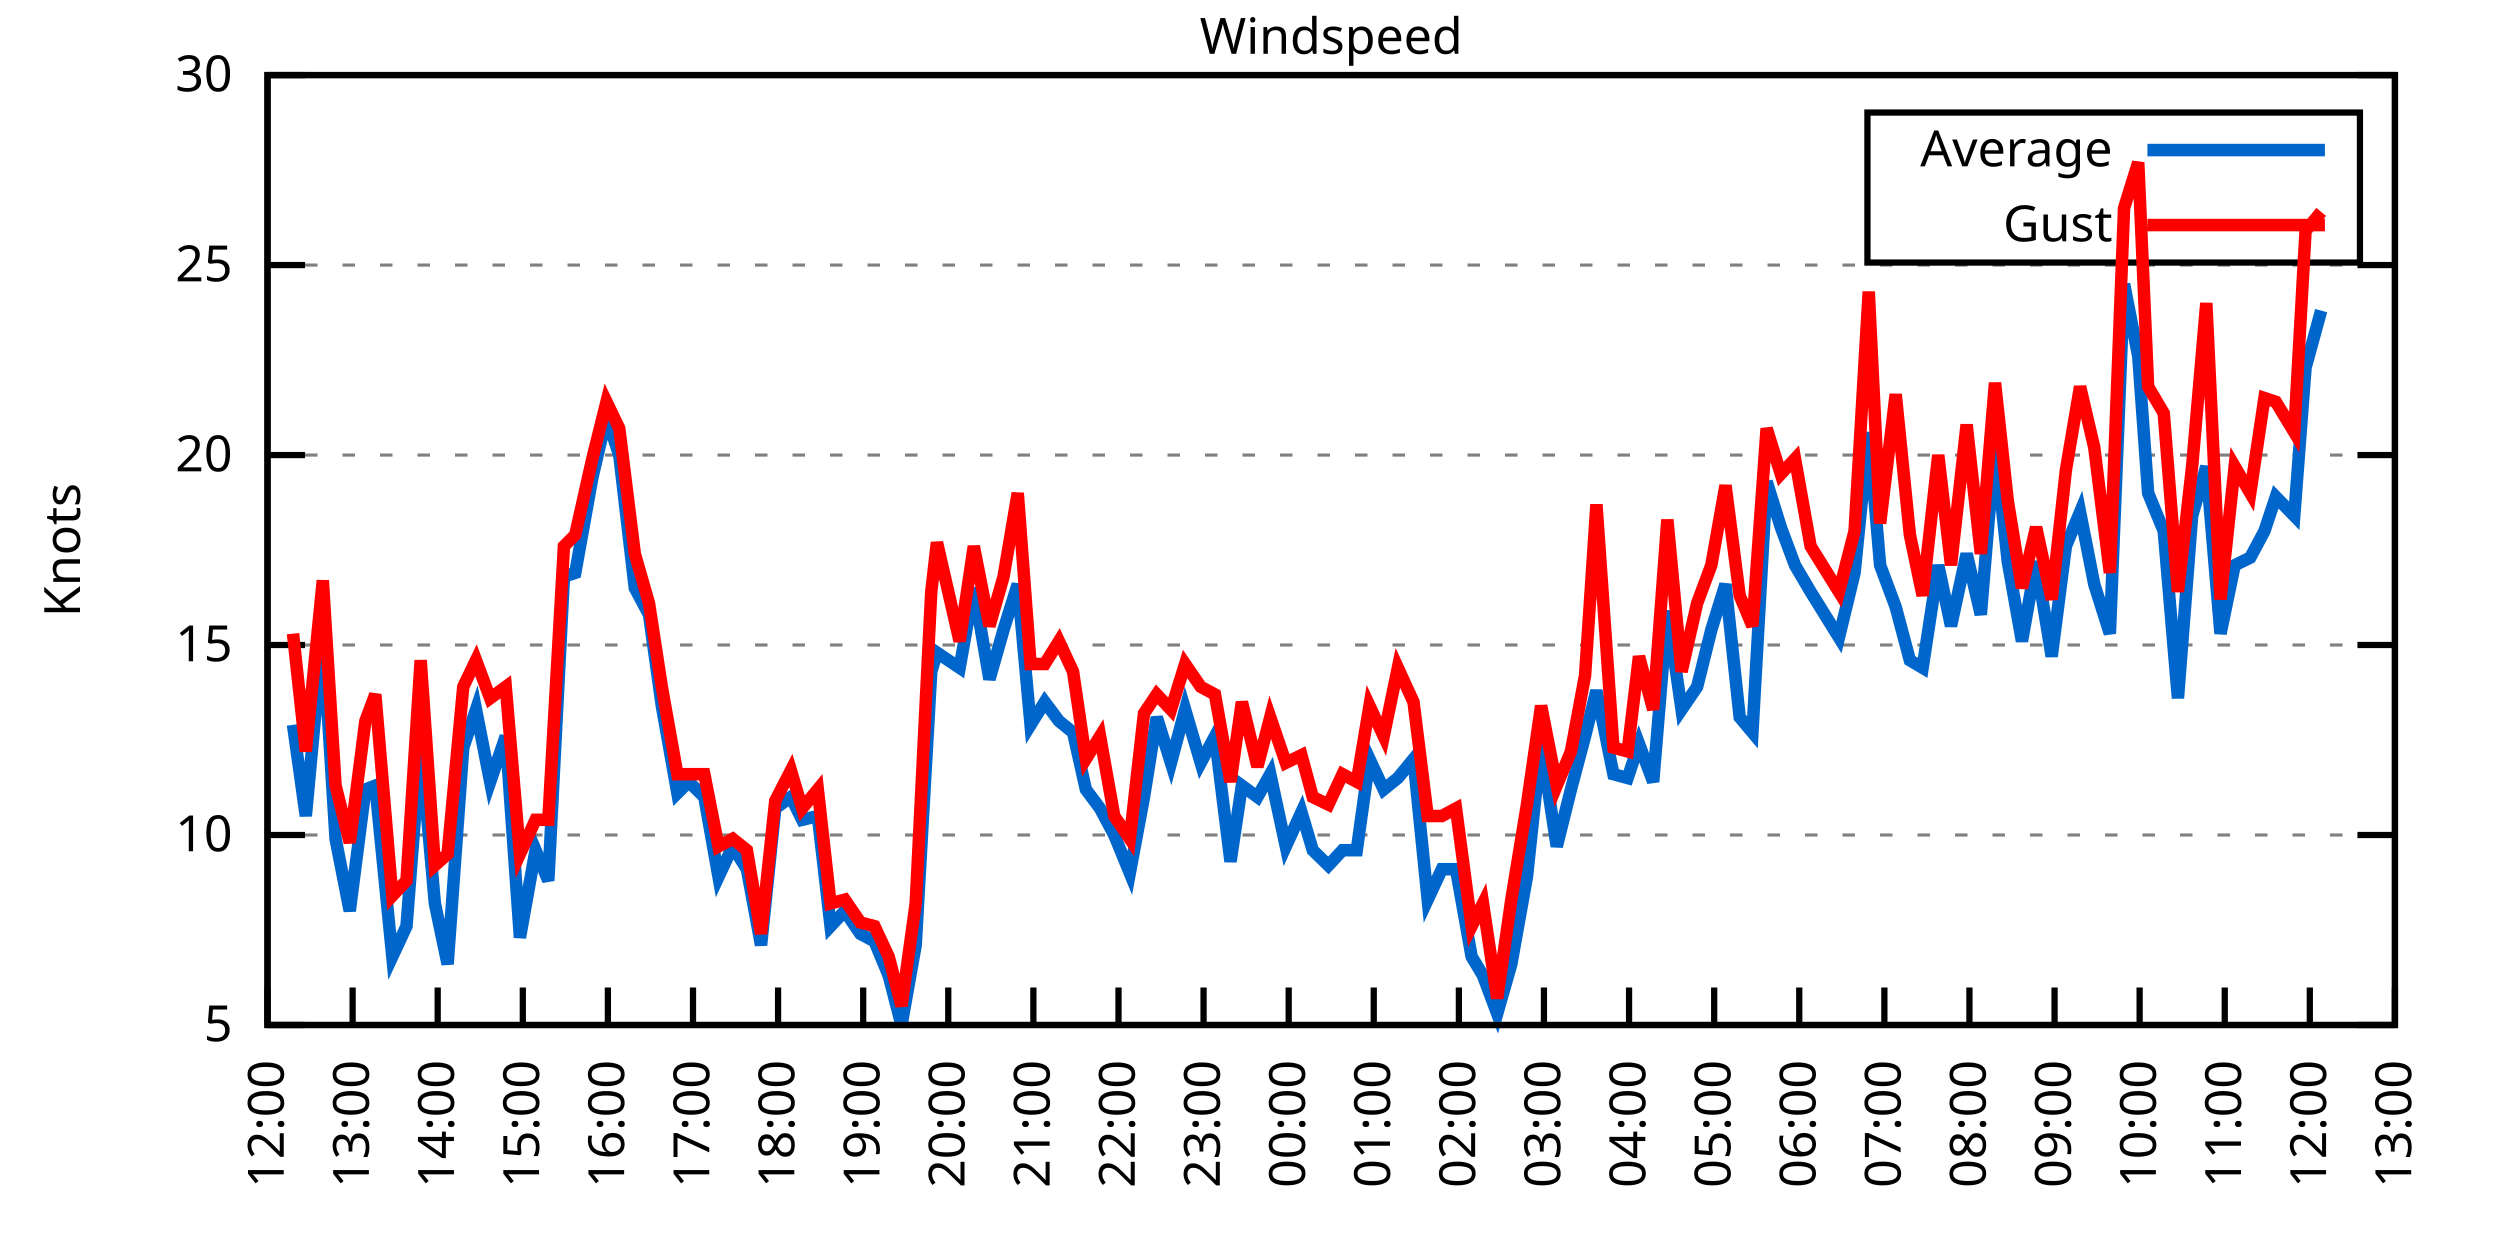
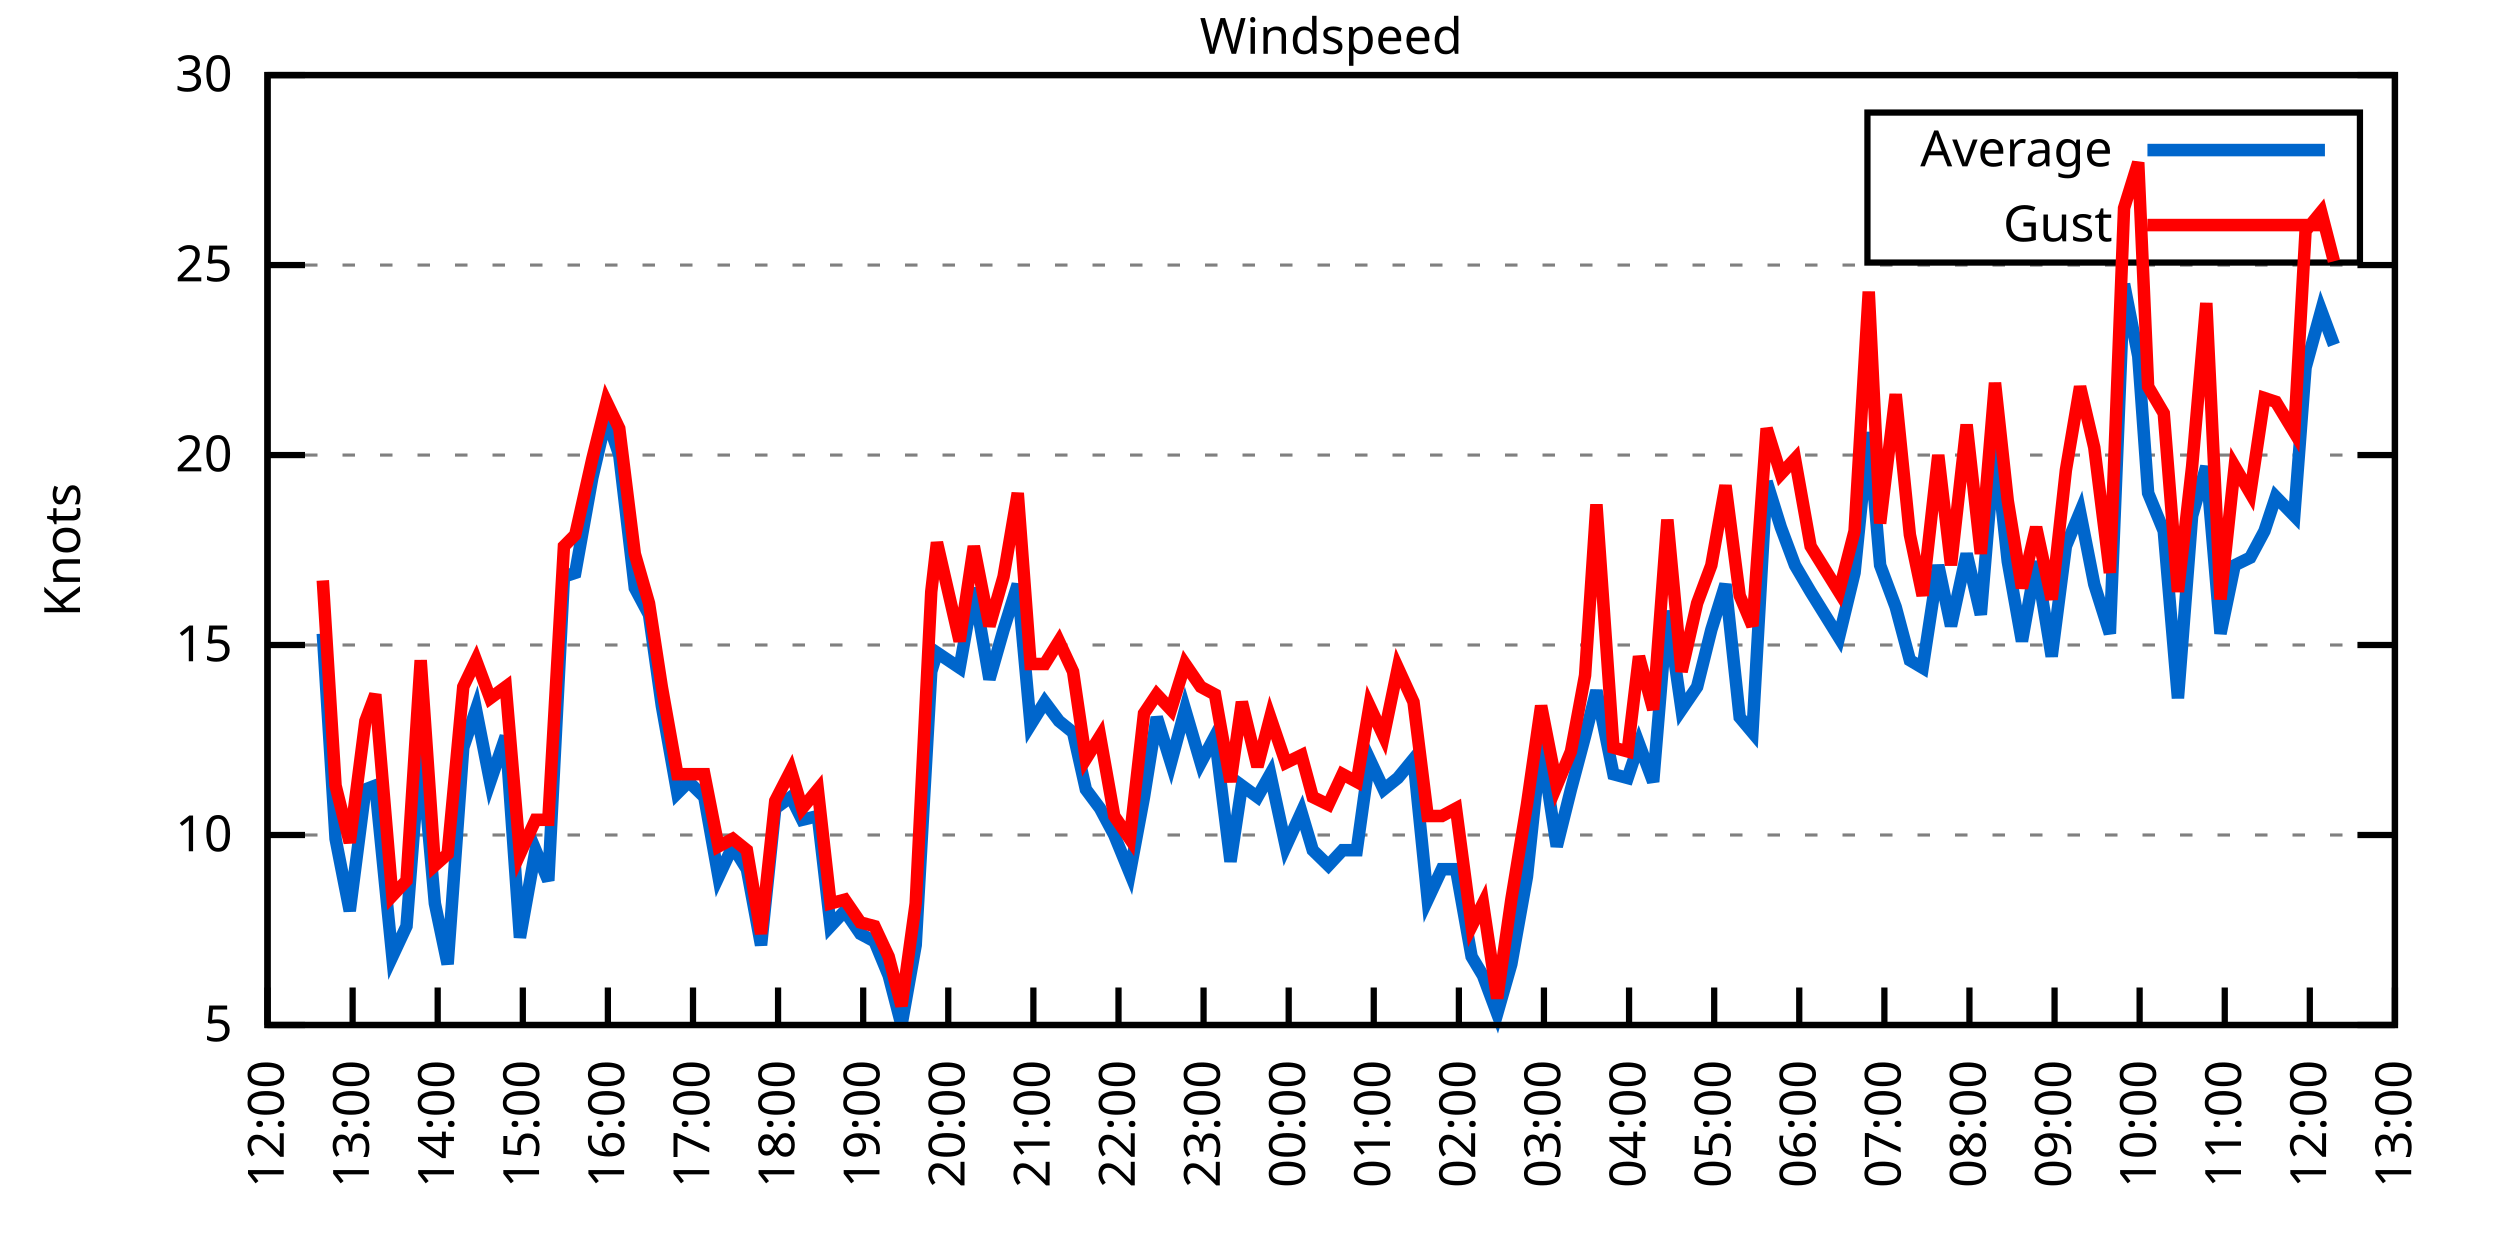
<svg xmlns="http://www.w3.org/2000/svg" xmlns:xlink="http://www.w3.org/1999/xlink" width="400" height="200" viewBox="0 0 400 200">
  <g id="gnuplot_canvas">
    <rect x="0" y="0" width="400" height="200" fill="none" />
    <defs>
      <circle id="gpDot" r="0.5" stroke-width="0.5" stroke="currentColor" />
      <path id="gpPt0" stroke-width="0.333" stroke="currentColor" d="M-1,0 h2 M0,-1 v2" />
      <path id="gpPt1" stroke-width="0.333" stroke="currentColor" d="M-1,-1 L1,1 M1,-1 L-1,1" />
      <path id="gpPt2" stroke-width="0.333" stroke="currentColor" d="M-1,0 L1,0 M0,-1 L0,1 M-1,-1 L1,1 M-1,1 L1,-1" />
      <rect id="gpPt3" stroke-width="0.333" stroke="currentColor" x="-1" y="-1" width="2" height="2" />
      <rect id="gpPt4" stroke-width="0.333" stroke="currentColor" fill="currentColor" x="-1" y="-1" width="2" height="2" />
      <circle id="gpPt5" stroke-width="0.333" stroke="currentColor" cx="0" cy="0" r="1" />
      <use xlink:href="#gpPt5" id="gpPt6" fill="currentColor" stroke="none" />
      <path id="gpPt7" stroke-width="0.333" stroke="currentColor" d="M0,-1.33 L-1.33,0.67 L1.33,0.67 z" />
      <use xlink:href="#gpPt7" id="gpPt8" fill="currentColor" stroke="none" />
      <use xlink:href="#gpPt7" id="gpPt9" stroke="currentColor" transform="rotate(180)" />
      <use xlink:href="#gpPt9" id="gpPt10" fill="currentColor" stroke="none" />
      <use xlink:href="#gpPt3" id="gpPt11" stroke="currentColor" transform="rotate(45)" />
      <use xlink:href="#gpPt11" id="gpPt12" fill="currentColor" stroke="none" />
      <path id="gpPt13" stroke-width="0.333" stroke="currentColor" d="M0,1.330 L1.265,0.411 L0.782,-1.067 L-0.782,-1.076 L-1.265,0.411 z" />
      <use xlink:href="#gpPt13" id="gpPt14" fill="currentColor" stroke="none" />
      <filter id="textbox" filterUnits="objectBoundingBox" x="0" y="0" height="1" width="1">
        <feFlood flood-color="white" flood-opacity="1" result="bgnd" />
        <feComposite in="SourceGraphic" in2="bgnd" operator="atop" />
      </filter>
      <filter id="greybox" filterUnits="objectBoundingBox" x="0" y="0" height="1" width="1">
        <feFlood flood-color="lightgrey" flood-opacity="1" result="grey" />
        <feComposite in="SourceGraphic" in2="grey" operator="atop" />
      </filter>
    </defs>
    <g fill="none" color="white" stroke="currentColor" stroke-width="1.00" stroke-linecap="butt" stroke-linejoin="miter">
</g>
    <g fill="none" color="black" stroke="currentColor" stroke-width="1.00" stroke-linecap="butt" stroke-linejoin="miter">
      <g stroke="none" shape-rendering="crispEdges">
        <polygon fill="rgb(255, 255, 255)" points="42.80,164.00 383.18,164.00 383.18,12.02 42.80,12.02 " />
      </g>
    </g>
    <g fill="none" color="black" stroke="currentColor" stroke-width="1.00" stroke-linecap="butt" stroke-linejoin="miter">
</g>
    <g fill="none" color="black" stroke="black" stroke-width="0.50" stroke-linecap="butt" stroke-linejoin="miter">
</g>
    <g fill="none" color="gray" stroke="currentColor" stroke-width="0.50" stroke-linecap="butt" stroke-linejoin="miter">
      <path stroke="gray" stroke-dasharray="2,4" class="gridline" d="M42.80,164.00 L383.19,164.00  " />
    </g>
    <g fill="none" color="gray" stroke="gray" stroke-width="1.00" stroke-linecap="butt" stroke-linejoin="miter">
</g>
    <g fill="none" color="black" stroke="currentColor" stroke-width="1.00" stroke-linecap="butt" stroke-linejoin="miter">
      <path stroke="black" d="M42.80,164.00 L48.80,164.00 M383.19,164.00 L377.19,164.00  " />
      <g transform="translate(37.20,166.60)" stroke="none" fill="black" font-family="Sans" font-size="8.00" text-anchor="end">
        <text>
          <tspan font-family="Sans"> 5</tspan>
        </text>
      </g>
    </g>
    <g fill="none" color="black" stroke="currentColor" stroke-width="1.00" stroke-linecap="butt" stroke-linejoin="miter">
</g>
    <g fill="none" color="black" stroke="black" stroke-width="0.50" stroke-linecap="butt" stroke-linejoin="miter">
</g>
    <g fill="none" color="gray" stroke="currentColor" stroke-width="0.50" stroke-linecap="butt" stroke-linejoin="miter">
      <path stroke="gray" stroke-dasharray="2,4" class="gridline" d="M42.80,133.60 L383.19,133.60  " />
    </g>
    <g fill="none" color="gray" stroke="gray" stroke-width="1.00" stroke-linecap="butt" stroke-linejoin="miter">
</g>
    <g fill="none" color="black" stroke="currentColor" stroke-width="1.00" stroke-linecap="butt" stroke-linejoin="miter">
      <path stroke="black" d="M42.80,133.60 L48.80,133.60 M383.19,133.60 L377.19,133.60  " />
      <g transform="translate(37.20,136.20)" stroke="none" fill="black" font-family="Sans" font-size="8.00" text-anchor="end">
        <text>
          <tspan font-family="Sans"> 10</tspan>
        </text>
      </g>
    </g>
    <g fill="none" color="black" stroke="currentColor" stroke-width="1.00" stroke-linecap="butt" stroke-linejoin="miter">
</g>
    <g fill="none" color="black" stroke="black" stroke-width="0.50" stroke-linecap="butt" stroke-linejoin="miter">
</g>
    <g fill="none" color="gray" stroke="currentColor" stroke-width="0.50" stroke-linecap="butt" stroke-linejoin="miter">
      <path stroke="gray" stroke-dasharray="2,4" class="gridline" d="M42.80,103.20 L383.19,103.20  " />
    </g>
    <g fill="none" color="gray" stroke="gray" stroke-width="1.00" stroke-linecap="butt" stroke-linejoin="miter">
</g>
    <g fill="none" color="black" stroke="currentColor" stroke-width="1.00" stroke-linecap="butt" stroke-linejoin="miter">
      <path stroke="black" d="M42.80,103.20 L48.80,103.20 M383.19,103.20 L377.19,103.20  " />
      <g transform="translate(37.20,105.80)" stroke="none" fill="black" font-family="Sans" font-size="8.00" text-anchor="end">
        <text>
          <tspan font-family="Sans"> 15</tspan>
        </text>
      </g>
    </g>
    <g fill="none" color="black" stroke="currentColor" stroke-width="1.00" stroke-linecap="butt" stroke-linejoin="miter">
</g>
    <g fill="none" color="black" stroke="black" stroke-width="0.50" stroke-linecap="butt" stroke-linejoin="miter">
</g>
    <g fill="none" color="gray" stroke="currentColor" stroke-width="0.50" stroke-linecap="butt" stroke-linejoin="miter">
      <path stroke="gray" stroke-dasharray="2,4" class="gridline" d="M42.80,72.81 L383.19,72.81  " />
    </g>
    <g fill="none" color="gray" stroke="gray" stroke-width="1.00" stroke-linecap="butt" stroke-linejoin="miter">
</g>
    <g fill="none" color="black" stroke="currentColor" stroke-width="1.00" stroke-linecap="butt" stroke-linejoin="miter">
      <path stroke="black" d="M42.80,72.81 L48.80,72.81 M383.19,72.81 L377.19,72.81  " />
      <g transform="translate(37.20,75.41)" stroke="none" fill="black" font-family="Sans" font-size="8.00" text-anchor="end">
        <text>
          <tspan font-family="Sans"> 20</tspan>
        </text>
      </g>
    </g>
    <g fill="none" color="black" stroke="currentColor" stroke-width="1.00" stroke-linecap="butt" stroke-linejoin="miter">
</g>
    <g fill="none" color="black" stroke="black" stroke-width="0.50" stroke-linecap="butt" stroke-linejoin="miter">
</g>
    <g fill="none" color="gray" stroke="currentColor" stroke-width="0.50" stroke-linecap="butt" stroke-linejoin="miter">
      <path stroke="gray" stroke-dasharray="2,4" class="gridline" d="M42.80,42.41 L383.19,42.41  " />
    </g>
    <g fill="none" color="gray" stroke="gray" stroke-width="1.00" stroke-linecap="butt" stroke-linejoin="miter">
</g>
    <g fill="none" color="black" stroke="currentColor" stroke-width="1.00" stroke-linecap="butt" stroke-linejoin="miter">
      <path stroke="black" d="M42.80,42.41 L48.80,42.41 M383.19,42.41 L377.19,42.41  " />
      <g transform="translate(37.20,45.01)" stroke="none" fill="black" font-family="Sans" font-size="8.00" text-anchor="end">
        <text>
          <tspan font-family="Sans"> 25</tspan>
        </text>
      </g>
    </g>
    <g fill="none" color="black" stroke="currentColor" stroke-width="1.00" stroke-linecap="butt" stroke-linejoin="miter">
</g>
    <g fill="none" color="black" stroke="black" stroke-width="0.50" stroke-linecap="butt" stroke-linejoin="miter">
</g>
    <g fill="none" color="gray" stroke="currentColor" stroke-width="0.50" stroke-linecap="butt" stroke-linejoin="miter">
      <path stroke="gray" stroke-dasharray="2,4" class="gridline" d="M42.80,12.01 L383.19,12.01  " />
    </g>
    <g fill="none" color="gray" stroke="gray" stroke-width="1.00" stroke-linecap="butt" stroke-linejoin="miter">
</g>
    <g fill="none" color="black" stroke="currentColor" stroke-width="1.00" stroke-linecap="butt" stroke-linejoin="miter">
      <path stroke="black" d="M42.80,12.01 L48.80,12.01 M383.19,12.01 L377.19,12.01  " />
      <g transform="translate(37.20,14.61)" stroke="none" fill="black" font-family="Sans" font-size="8.00" text-anchor="end">
        <text>
          <tspan font-family="Sans"> 30</tspan>
        </text>
      </g>
    </g>
    <g fill="none" color="black" stroke="currentColor" stroke-width="1.00" stroke-linecap="butt" stroke-linejoin="miter">
      <path stroke="black" d="M42.80,164.00 L42.80,158.00  " />
      <g transform="translate(45.40,169.60) rotate(270.00)" stroke="none" fill="black" font-family="Sans" font-size="8.00" text-anchor="end">
        <text>
          <tspan font-family="Sans">12:00</tspan>
        </text>
      </g>
    </g>
    <g fill="none" color="black" stroke="currentColor" stroke-width="1.00" stroke-linecap="butt" stroke-linejoin="miter">
      <path stroke="black" d="M56.42,164.00 L56.42,158.00  " />
      <g transform="translate(59.02,169.60) rotate(270.00)" stroke="none" fill="black" font-family="Sans" font-size="8.00" text-anchor="end">
        <text>
          <tspan font-family="Sans">13:00</tspan>
        </text>
      </g>
    </g>
    <g fill="none" color="black" stroke="currentColor" stroke-width="1.00" stroke-linecap="butt" stroke-linejoin="miter">
      <path stroke="black" d="M70.03,164.00 L70.03,158.00  " />
      <g transform="translate(72.63,169.60) rotate(270.00)" stroke="none" fill="black" font-family="Sans" font-size="8.00" text-anchor="end">
        <text>
          <tspan font-family="Sans">14:00</tspan>
        </text>
      </g>
    </g>
    <g fill="none" color="black" stroke="currentColor" stroke-width="1.00" stroke-linecap="butt" stroke-linejoin="miter">
      <path stroke="black" d="M83.65,164.00 L83.65,158.00  " />
      <g transform="translate(86.25,169.60) rotate(270.00)" stroke="none" fill="black" font-family="Sans" font-size="8.00" text-anchor="end">
        <text>
          <tspan font-family="Sans">15:00</tspan>
        </text>
      </g>
    </g>
    <g fill="none" color="black" stroke="currentColor" stroke-width="1.00" stroke-linecap="butt" stroke-linejoin="miter">
      <path stroke="black" d="M97.26,164.00 L97.26,158.00  " />
      <g transform="translate(99.86,169.60) rotate(270.00)" stroke="none" fill="black" font-family="Sans" font-size="8.00" text-anchor="end">
        <text>
          <tspan font-family="Sans">16:00</tspan>
        </text>
      </g>
    </g>
    <g fill="none" color="black" stroke="currentColor" stroke-width="1.00" stroke-linecap="butt" stroke-linejoin="miter">
      <path stroke="black" d="M110.88,164.00 L110.88,158.00  " />
      <g transform="translate(113.48,169.60) rotate(270.00)" stroke="none" fill="black" font-family="Sans" font-size="8.00" text-anchor="end">
        <text>
          <tspan font-family="Sans">17:00</tspan>
        </text>
      </g>
    </g>
    <g fill="none" color="black" stroke="currentColor" stroke-width="1.00" stroke-linecap="butt" stroke-linejoin="miter">
      <path stroke="black" d="M124.49,164.00 L124.49,158.00  " />
      <g transform="translate(127.09,169.60) rotate(270.00)" stroke="none" fill="black" font-family="Sans" font-size="8.00" text-anchor="end">
        <text>
          <tspan font-family="Sans">18:00</tspan>
        </text>
      </g>
    </g>
    <g fill="none" color="black" stroke="currentColor" stroke-width="1.00" stroke-linecap="butt" stroke-linejoin="miter">
      <path stroke="black" d="M138.11,164.00 L138.11,158.00  " />
      <g transform="translate(140.71,169.60) rotate(270.00)" stroke="none" fill="black" font-family="Sans" font-size="8.00" text-anchor="end">
        <text>
          <tspan font-family="Sans">19:00</tspan>
        </text>
      </g>
    </g>
    <g fill="none" color="black" stroke="currentColor" stroke-width="1.00" stroke-linecap="butt" stroke-linejoin="miter">
      <path stroke="black" d="M151.72,164.00 L151.72,158.00  " />
      <g transform="translate(154.32,169.60) rotate(270.00)" stroke="none" fill="black" font-family="Sans" font-size="8.00" text-anchor="end">
        <text>
          <tspan font-family="Sans">20:00</tspan>
        </text>
      </g>
    </g>
    <g fill="none" color="black" stroke="currentColor" stroke-width="1.00" stroke-linecap="butt" stroke-linejoin="miter">
      <path stroke="black" d="M165.34,164.00 L165.34,158.00  " />
      <g transform="translate(167.94,169.60) rotate(270.00)" stroke="none" fill="black" font-family="Sans" font-size="8.00" text-anchor="end">
        <text>
          <tspan font-family="Sans">21:00</tspan>
        </text>
      </g>
    </g>
    <g fill="none" color="black" stroke="currentColor" stroke-width="1.00" stroke-linecap="butt" stroke-linejoin="miter">
      <path stroke="black" d="M178.96,164.00 L178.96,158.00  " />
      <g transform="translate(181.56,169.60) rotate(270.00)" stroke="none" fill="black" font-family="Sans" font-size="8.00" text-anchor="end">
        <text>
          <tspan font-family="Sans">22:00</tspan>
        </text>
      </g>
    </g>
    <g fill="none" color="black" stroke="currentColor" stroke-width="1.00" stroke-linecap="butt" stroke-linejoin="miter">
      <path stroke="black" d="M192.57,164.00 L192.57,158.00  " />
      <g transform="translate(195.17,169.60) rotate(270.00)" stroke="none" fill="black" font-family="Sans" font-size="8.00" text-anchor="end">
        <text>
          <tspan font-family="Sans">23:00</tspan>
        </text>
      </g>
    </g>
    <g fill="none" color="black" stroke="currentColor" stroke-width="1.00" stroke-linecap="butt" stroke-linejoin="miter">
      <path stroke="black" d="M206.19,164.00 L206.19,158.00  " />
      <g transform="translate(208.79,169.60) rotate(270.00)" stroke="none" fill="black" font-family="Sans" font-size="8.00" text-anchor="end">
        <text>
          <tspan font-family="Sans">00:00</tspan>
        </text>
      </g>
    </g>
    <g fill="none" color="black" stroke="currentColor" stroke-width="1.00" stroke-linecap="butt" stroke-linejoin="miter">
      <path stroke="black" d="M219.80,164.00 L219.80,158.00  " />
      <g transform="translate(222.40,169.60) rotate(270.00)" stroke="none" fill="black" font-family="Sans" font-size="8.00" text-anchor="end">
        <text>
          <tspan font-family="Sans">01:00</tspan>
        </text>
      </g>
    </g>
    <g fill="none" color="black" stroke="currentColor" stroke-width="1.00" stroke-linecap="butt" stroke-linejoin="miter">
      <path stroke="black" d="M233.42,164.00 L233.42,158.00  " />
      <g transform="translate(236.02,169.60) rotate(270.00)" stroke="none" fill="black" font-family="Sans" font-size="8.00" text-anchor="end">
        <text>
          <tspan font-family="Sans">02:00</tspan>
        </text>
      </g>
    </g>
    <g fill="none" color="black" stroke="currentColor" stroke-width="1.00" stroke-linecap="butt" stroke-linejoin="miter">
      <path stroke="black" d="M247.03,164.00 L247.03,158.00  " />
      <g transform="translate(249.63,169.60) rotate(270.00)" stroke="none" fill="black" font-family="Sans" font-size="8.00" text-anchor="end">
        <text>
          <tspan font-family="Sans">03:00</tspan>
        </text>
      </g>
    </g>
    <g fill="none" color="black" stroke="currentColor" stroke-width="1.00" stroke-linecap="butt" stroke-linejoin="miter">
      <path stroke="black" d="M260.65,164.00 L260.65,158.00  " />
      <g transform="translate(263.25,169.60) rotate(270.00)" stroke="none" fill="black" font-family="Sans" font-size="8.00" text-anchor="end">
        <text>
          <tspan font-family="Sans">04:00</tspan>
        </text>
      </g>
    </g>
    <g fill="none" color="black" stroke="currentColor" stroke-width="1.00" stroke-linecap="butt" stroke-linejoin="miter">
      <path stroke="black" d="M274.27,164.00 L274.27,158.00  " />
      <g transform="translate(276.87,169.60) rotate(270.00)" stroke="none" fill="black" font-family="Sans" font-size="8.00" text-anchor="end">
        <text>
          <tspan font-family="Sans">05:00</tspan>
        </text>
      </g>
    </g>
    <g fill="none" color="black" stroke="currentColor" stroke-width="1.00" stroke-linecap="butt" stroke-linejoin="miter">
      <path stroke="black" d="M287.88,164.00 L287.88,158.00  " />
      <g transform="translate(290.48,169.60) rotate(270.00)" stroke="none" fill="black" font-family="Sans" font-size="8.00" text-anchor="end">
        <text>
          <tspan font-family="Sans">06:00</tspan>
        </text>
      </g>
    </g>
    <g fill="none" color="black" stroke="currentColor" stroke-width="1.00" stroke-linecap="butt" stroke-linejoin="miter">
      <path stroke="black" d="M301.50,164.00 L301.50,158.00  " />
      <g transform="translate(304.10,169.60) rotate(270.00)" stroke="none" fill="black" font-family="Sans" font-size="8.00" text-anchor="end">
        <text>
          <tspan font-family="Sans">07:00</tspan>
        </text>
      </g>
    </g>
    <g fill="none" color="black" stroke="currentColor" stroke-width="1.00" stroke-linecap="butt" stroke-linejoin="miter">
      <path stroke="black" d="M315.11,164.00 L315.11,158.00  " />
      <g transform="translate(317.71,169.60) rotate(270.00)" stroke="none" fill="black" font-family="Sans" font-size="8.00" text-anchor="end">
        <text>
          <tspan font-family="Sans">08:00</tspan>
        </text>
      </g>
    </g>
    <g fill="none" color="black" stroke="currentColor" stroke-width="1.00" stroke-linecap="butt" stroke-linejoin="miter">
      <path stroke="black" d="M328.73,164.00 L328.73,158.00  " />
      <g transform="translate(331.33,169.60) rotate(270.00)" stroke="none" fill="black" font-family="Sans" font-size="8.00" text-anchor="end">
        <text>
          <tspan font-family="Sans">09:00</tspan>
        </text>
      </g>
    </g>
    <g fill="none" color="black" stroke="currentColor" stroke-width="1.00" stroke-linecap="butt" stroke-linejoin="miter">
      <path stroke="black" d="M342.34,164.00 L342.34,158.00  " />
      <g transform="translate(344.94,169.60) rotate(270.00)" stroke="none" fill="black" font-family="Sans" font-size="8.00" text-anchor="end">
        <text>
          <tspan font-family="Sans">10:00</tspan>
        </text>
      </g>
    </g>
    <g fill="none" color="black" stroke="currentColor" stroke-width="1.00" stroke-linecap="butt" stroke-linejoin="miter">
      <path stroke="black" d="M355.96,164.00 L355.96,158.00  " />
      <g transform="translate(358.56,169.60) rotate(270.00)" stroke="none" fill="black" font-family="Sans" font-size="8.00" text-anchor="end">
        <text>
          <tspan font-family="Sans">11:00</tspan>
        </text>
      </g>
    </g>
    <g fill="none" color="black" stroke="currentColor" stroke-width="1.00" stroke-linecap="butt" stroke-linejoin="miter">
      <path stroke="black" d="M369.57,164.00 L369.57,158.00  " />
      <g transform="translate(372.17,169.60) rotate(270.00)" stroke="none" fill="black" font-family="Sans" font-size="8.00" text-anchor="end">
        <text>
          <tspan font-family="Sans">12:00</tspan>
        </text>
      </g>
    </g>
    <g fill="none" color="black" stroke="currentColor" stroke-width="1.00" stroke-linecap="butt" stroke-linejoin="miter">
      <path stroke="black" d="M383.19,164.00 L383.19,158.00  " />
      <g transform="translate(385.79,169.60) rotate(270.00)" stroke="none" fill="black" font-family="Sans" font-size="8.00" text-anchor="end">
        <text>
          <tspan font-family="Sans">13:00</tspan>
        </text>
      </g>
    </g>
    <g fill="none" color="black" stroke="currentColor" stroke-width="1.00" stroke-linecap="butt" stroke-linejoin="miter">
</g>
    <g fill="none" color="black" stroke="currentColor" stroke-width="1.00" stroke-linecap="butt" stroke-linejoin="miter">
      <path stroke="black" d="M42.80,12.01 L42.80,164.00 L383.19,164.00 L383.19,12.01 L42.80,12.01 Z  " />
    </g>
    <g fill="none" color="black" stroke="currentColor" stroke-width="1.00" stroke-linecap="butt" stroke-linejoin="miter">
</g>
    <g fill="none" color="black" stroke="currentColor" stroke-width="1.00" stroke-linecap="butt" stroke-linejoin="miter">
      <path stroke="black" d="M298.79,42.01 L298.79,18.01 L377.59,18.01 L377.59,42.01 L298.79,42.01 Z  " />
    </g>
    <g id="Windspeed_plot_1">
      <g fill="none" color="white" stroke="black" stroke-width="2.00" stroke-linecap="butt" stroke-linejoin="miter">
</g>
      <g fill="none" color="black" stroke="currentColor" stroke-width="2.00" stroke-linecap="butt" stroke-linejoin="miter">
        <g transform="translate(337.99,26.61)" stroke="none" fill="black" font-family="Sans" font-size="8.00" text-anchor="end">
          <text>
            <tspan font-family="Sans">Average</tspan>
          </text>
        </g>
      </g>
      <g fill="none" color="black" stroke="currentColor" stroke-width="2.00" stroke-linecap="butt" stroke-linejoin="miter">
-         <path stroke="rgb(  0, 102, 204)" d="M343.59,24.01 L371.99,24.01 M46.88,115.97 L48.93,130.56 L51.65,101.38 L53.69,134.21 L55.96,145.76 L58.46,126.31   L60.05,125.70 L62.77,153.06 L65.04,148.19 L67.31,119.01 L69.58,144.55 L71.62,154.27 L74.12,119.62 L76.16,113.54   L78.43,125.09 L80.92,117.80 L83.19,150.02 L85.69,136.03 L87.73,140.90 L90.23,92.26 L92.04,91.65 L94.77,76.45   L97.04,66.73 L99.08,72.81 L101.57,94.08 L103.84,98.34 L105.89,112.93 L108.38,126.91 L110.20,125.09 L112.69,127.52   L114.96,140.29 L117.23,135.43 L119.50,139.07 L121.77,151.23 L124.04,129.35 L126.54,127.52 L128.35,131.17 L130.85,130.56   L132.89,148.19 L135.16,145.76 L137.66,149.41 L139.92,150.62 L142.19,156.10 L144.24,164.00 L146.51,151.23 L149.00,107.46   L149.91,104.42 L153.54,106.85 L155.81,94.08 L158.31,108.68 L160.57,100.77 L162.84,93.48 L164.89,115.97 L167.16,112.32   L169.43,115.36 L171.69,117.19 L173.74,126.31 L176.01,129.35 L178.28,133.60 L180.77,139.68 L183.04,127.52 L185.08,114.76   L187.35,122.05 L189.62,113.54 L192.12,122.05 L194.39,117.80 L196.88,137.86 L198.70,125.70 L201.19,127.52 L203.24,123.87   L205.73,135.43 L208.23,129.95 L210.04,136.03 L212.54,138.47 L214.81,136.03 L217.08,136.03 L219.12,121.44 L221.39,126.31   L223.66,124.48 L226.16,121.44 L228.43,143.94 L230.70,139.07 L232.96,139.07 L235.46,153.06 L237.28,156.10 L239.55,162.18   L241.81,154.27 L244.31,140.29 L246.58,119.01 L249.08,135.43 L251.35,126.31 L253.61,117.80 L255.43,110.50 L258.15,123.87   L260.42,124.48 L262.24,119.01 L264.51,125.09 L266.78,97.73 L269.05,113.54 L271.54,109.89 L273.81,100.77 L276.08,93.48   L278.35,114.76 L280.39,117.19 L282.66,77.06 L284.93,84.36 L287.20,90.44 L289.70,94.69 L294.23,101.99 L296.73,91.65   L299.00,69.16 L300.82,90.44 L303.31,97.12 L305.58,105.64 L307.62,106.85 L310.12,90.44 L312.16,100.16 L314.66,88.61   L316.93,98.34 L319.20,70.98 L321.24,89.83 L323.51,102.60 L325.78,89.83 L328.27,105.03 L330.54,87.40 L332.81,81.93   L335.08,93.48 L337.58,101.38 L339.85,45.45 L342.12,57.00 L343.70,78.89 L346.20,84.97 L348.47,111.72 L350.74,82.53   L353.01,74.63 L355.28,101.38 L357.55,90.44 L360.04,89.22 L362.31,84.97 L364.13,79.49 L367.08,82.53 L368.89,58.82   L371.39,49.70  " />
+         <path stroke="rgb(  0, 102, 204)" d="M343.59,24.01 L371.99,24.01 M51.65,101.38 L53.69,134.21 L55.96,145.76 L58.46,126.31 L60.05,125.70 L62.77,153.06   L65.04,148.19 L67.31,119.01 L69.58,144.55 L71.62,154.27 L74.12,119.62 L76.16,113.54 L78.43,125.09 L80.92,117.80   L83.19,150.02 L85.69,136.03 L87.73,140.90 L90.23,92.26 L92.04,91.65 L94.77,76.45 L97.04,66.73 L99.08,72.81   L101.57,94.08 L103.84,98.34 L105.89,112.93 L108.38,126.91 L110.20,125.09 L112.69,127.52 L114.96,140.29 L117.23,135.43   L119.50,139.07 L121.77,151.23 L124.04,129.35 L126.54,127.52 L128.35,131.17 L130.85,130.56 L132.89,148.19 L135.16,145.76   L137.66,149.41 L139.92,150.62 L142.19,156.10 L144.24,164.00 L146.51,151.23 L149.00,107.46 L149.91,104.42 L153.54,106.85   L155.81,94.08 L158.31,108.68 L160.57,100.77 L162.84,93.48 L164.89,115.97 L167.16,112.32 L169.43,115.36 L171.69,117.19   L173.74,126.31 L176.01,129.35 L178.28,133.60 L180.77,139.68 L183.04,127.52 L185.08,114.76 L187.35,122.05 L189.62,113.54   L192.12,122.05 L194.39,117.80 L196.88,137.86 L198.70,125.70 L201.19,127.52 L203.24,123.87 L205.73,135.43 L208.23,129.95   L210.04,136.03 L212.54,138.47 L214.81,136.03 L217.08,136.03 L219.12,121.44 L221.39,126.31 L223.66,124.48 L226.16,121.44   L228.43,143.94 L230.70,139.07 L232.96,139.07 L235.46,153.06 L237.28,156.10 L239.55,162.18 L241.81,154.27 L244.31,140.29   L246.58,119.01 L249.08,135.43 L251.35,126.31 L253.61,117.80 L255.43,110.50 L258.15,123.87 L260.42,124.48 L262.24,119.01   L264.51,125.09 L266.78,97.73 L269.05,113.54 L271.54,109.89 L273.81,100.77 L276.08,93.48 L278.35,114.76 L280.39,117.19   L282.66,77.06 L284.93,84.36 L287.20,90.44 L289.70,94.69 L294.23,101.99 L296.73,91.65 L299.00,69.16 L300.82,90.44   L303.31,97.12 L305.58,105.64 L307.62,106.85 L310.12,90.44 L312.16,100.16 L314.66,88.61 L316.93,98.34 L319.20,70.98   L321.24,89.83 L323.51,102.60 L325.78,89.83 L328.27,105.03 L330.54,87.40 L332.81,81.93 L335.08,93.48 L337.58,101.38   L339.85,45.45 L342.12,57.00 L343.70,78.89 L346.20,84.97 L348.47,111.72 L350.74,82.53 L353.01,74.63 L355.28,101.38   L357.55,90.44 L360.04,89.22 L362.31,84.97 L364.13,79.49 L367.08,82.53 L368.89,58.82 L371.39,49.70 L373.43,55.18    " />
      </g>
    </g>
    <g id="Windspeed_plot_2">
      <g fill="none" color="black" stroke="currentColor" stroke-width="2.00" stroke-linecap="butt" stroke-linejoin="miter">
        <g transform="translate(337.99,38.61)" stroke="none" fill="black" font-family="Sans" font-size="8.00" text-anchor="end">
          <text>
            <tspan font-family="Sans">Gust</tspan>
          </text>
        </g>
      </g>
      <g fill="none" color="black" stroke="currentColor" stroke-width="2.00" stroke-linecap="butt" stroke-linejoin="miter">
-         <path stroke="rgb(255,   0,   0)" d="M343.59,36.01 L371.99,36.01 M46.88,101.38 L48.93,120.23 L51.65,92.87 L53.69,125.70 L55.96,134.82 L58.46,115.36   L60.05,111.11 L62.77,143.33 L65.04,140.90 L67.31,105.64 L69.58,138.47 L71.62,136.64 L74.12,109.89 L76.16,105.64   L78.43,111.72 L80.92,109.89 L83.19,136.64 L85.69,131.17 L87.73,131.17 L90.23,87.40 L92.04,85.57 L94.77,73.41   L97.04,64.29 L99.08,68.55 L101.57,88.61 L103.84,96.52 L105.89,109.89 L108.38,123.87 L110.20,123.87 L112.69,123.87   L114.96,135.43 L117.23,134.21 L119.50,136.03 L121.77,149.41 L124.04,128.13 L126.54,123.27 L128.35,129.35 L130.85,126.31   L132.89,144.55 L135.16,143.94 L137.66,147.59 L139.92,148.19 L142.19,153.06 L144.24,160.96 L146.51,144.55 L149.00,94.69   L149.91,86.79 L153.54,102.60 L155.81,87.40 L158.31,100.16 L160.57,92.26 L162.84,78.89 L164.89,106.24 L167.16,106.24   L169.43,102.60 L171.69,107.46 L173.74,121.44 L176.01,117.80 L178.28,130.56 L180.77,134.21 L183.04,114.15 L185.08,111.11   L187.35,113.54 L189.62,106.24 L192.12,109.89 L194.39,111.11 L196.88,125.09 L198.70,112.32 L201.19,122.66 L203.24,114.76   L205.73,122.05 L208.23,120.83 L210.04,127.52 L212.54,128.74 L214.81,123.87 L217.08,125.09 L219.12,112.93 L221.39,117.80   L223.66,106.85 L226.16,112.32 L228.43,130.56 L230.70,130.56 L232.96,129.35 L235.46,148.19 L237.28,144.55 L239.55,159.74   L241.81,143.94 L244.31,128.74 L246.58,112.93 L249.08,125.70 L251.35,120.23 L253.61,108.07 L255.43,80.71 L258.15,119.62   L260.42,120.23 L262.24,105.03 L264.51,113.54 L266.78,83.14 L269.05,107.46 L271.54,96.52 L273.81,90.44 L276.08,77.67   L278.35,95.30 L280.39,100.16 L282.66,68.55 L284.93,75.85 L287.20,73.41 L289.70,87.40 L294.23,94.69 L296.73,84.97   L299.00,46.66 L300.82,83.75 L303.31,63.08 L305.58,85.57 L307.62,95.30 L310.12,72.81 L312.16,90.44 L314.66,67.94   L316.93,88.61 L319.20,61.25 L321.24,80.10 L323.51,94.08 L325.78,84.36 L328.27,95.91 L330.54,75.24 L332.81,61.86   L335.08,71.59 L337.58,91.65 L339.85,33.29 L342.12,25.99 L343.70,61.86 L346.20,66.12 L348.47,94.69 L350.74,74.63   L353.01,48.49 L355.28,95.91 L357.55,74.63 L360.04,78.89 L362.31,63.69 L364.13,64.29 L367.08,69.16 L368.89,36.94   L371.39,33.90  " />
+         <path stroke="rgb(255,   0,   0)" d="M343.59,36.01 L371.99,36.01 M51.65,92.87 L53.69,125.70 L55.96,134.82 L58.46,115.36 L60.05,111.11 L62.77,143.33   L65.04,140.90 L67.31,105.64 L69.58,138.47 L71.62,136.64 L74.12,109.89 L76.16,105.64 L78.43,111.72 L80.92,109.89   L83.19,136.64 L85.69,131.17 L87.73,131.17 L90.23,87.40 L92.04,85.57 L94.77,73.41 L97.04,64.29 L99.08,68.55   L101.57,88.61 L103.84,96.52 L105.89,109.89 L108.38,123.87 L110.20,123.87 L112.69,123.87 L114.96,135.43 L117.23,134.21   L119.50,136.03 L121.77,149.41 L124.04,128.13 L126.54,123.27 L128.35,129.35 L130.85,126.31 L132.89,144.55 L135.16,143.94   L137.66,147.59 L139.92,148.19 L142.19,153.06 L144.24,160.96 L146.51,144.55 L149.00,94.69 L149.91,86.79 L153.54,102.60   L155.81,87.40 L158.31,100.16 L160.57,92.26 L162.84,78.89 L164.89,106.24 L167.16,106.24 L169.43,102.60 L171.69,107.46   L173.74,121.44 L176.01,117.80 L178.28,130.56 L180.77,134.21 L183.04,114.15 L185.08,111.11 L187.35,113.54 L189.62,106.24   L192.12,109.89 L194.39,111.11 L196.88,125.09 L198.70,112.32 L201.19,122.66 L203.24,114.76 L205.73,122.05 L208.23,120.83   L210.04,127.52 L212.54,128.74 L214.81,123.87 L217.08,125.09 L219.12,112.93 L221.39,117.80 L223.66,106.85 L226.16,112.32   L228.43,130.56 L230.70,130.56 L232.96,129.35 L235.46,148.19 L237.28,144.55 L239.55,159.74 L241.81,143.94 L244.31,128.74   L246.58,112.93 L249.08,125.70 L251.35,120.23 L253.61,108.07 L255.43,80.71 L258.15,119.62 L260.42,120.23 L262.24,105.03   L264.51,113.54 L266.78,83.14 L269.05,107.46 L271.54,96.52 L273.81,90.44 L276.08,77.67 L278.35,95.30 L280.39,100.16   L282.66,68.55 L284.93,75.85 L287.20,73.41 L289.70,87.40 L294.23,94.69 L296.73,84.97 L299.00,46.66 L300.82,83.75   L303.31,63.08 L305.58,85.57 L307.62,95.30 L310.12,72.81 L312.16,90.44 L314.66,67.94 L316.93,88.61 L319.20,61.25   L321.24,80.10 L323.51,94.08 L325.78,84.36 L328.27,95.91 L330.54,75.24 L332.81,61.86 L335.08,71.59 L337.58,91.65   L339.85,33.29 L342.12,25.99 L343.70,61.86 L346.20,66.12 L348.47,94.69 L350.74,74.63 L353.01,48.49 L355.28,95.91   L357.55,74.63 L360.04,78.89 L362.31,63.69 L364.13,64.29 L367.08,69.16 L368.89,36.94 L371.39,33.90 L373.43,41.80    " />
      </g>
    </g>
    <g fill="none" color="black" stroke="currentColor" stroke-width="2.00" stroke-linecap="butt" stroke-linejoin="miter">
</g>
    <g fill="none" color="black" stroke="black" stroke-width="1.00" stroke-linecap="butt" stroke-linejoin="miter">
</g>
    <g fill="none" color="black" stroke="currentColor" stroke-width="1.00" stroke-linecap="butt" stroke-linejoin="miter">
      <path stroke="black" d="M42.80,12.01 L42.80,164.00 L383.19,164.00 L383.19,12.01 L42.80,12.01 Z  " />
      <g transform="translate(12.80,88.01) rotate(270.00)" stroke="none" fill="black" font-family="Sans" font-size="8.00" text-anchor="middle">
        <text>
          <tspan font-family="Sans">Knots</tspan>
        </text>
      </g>
    </g>
    <g fill="none" color="black" stroke="currentColor" stroke-width="1.00" stroke-linecap="butt" stroke-linejoin="miter">
</g>
    <g fill="none" color="black" stroke="currentColor" stroke-width="1.00" stroke-linecap="butt" stroke-linejoin="miter">
      <g transform="translate(212.99,8.61)" stroke="none" fill="black" font-family="Sans" font-size="8.00" text-anchor="middle">
        <text>
          <tspan font-family="Sans">Windspeed</tspan>
        </text>
      </g>
    </g>
    <g fill="none" color="black" stroke="currentColor" stroke-width="1.00" stroke-linecap="butt" stroke-linejoin="miter">
</g>
  </g>
</svg>
